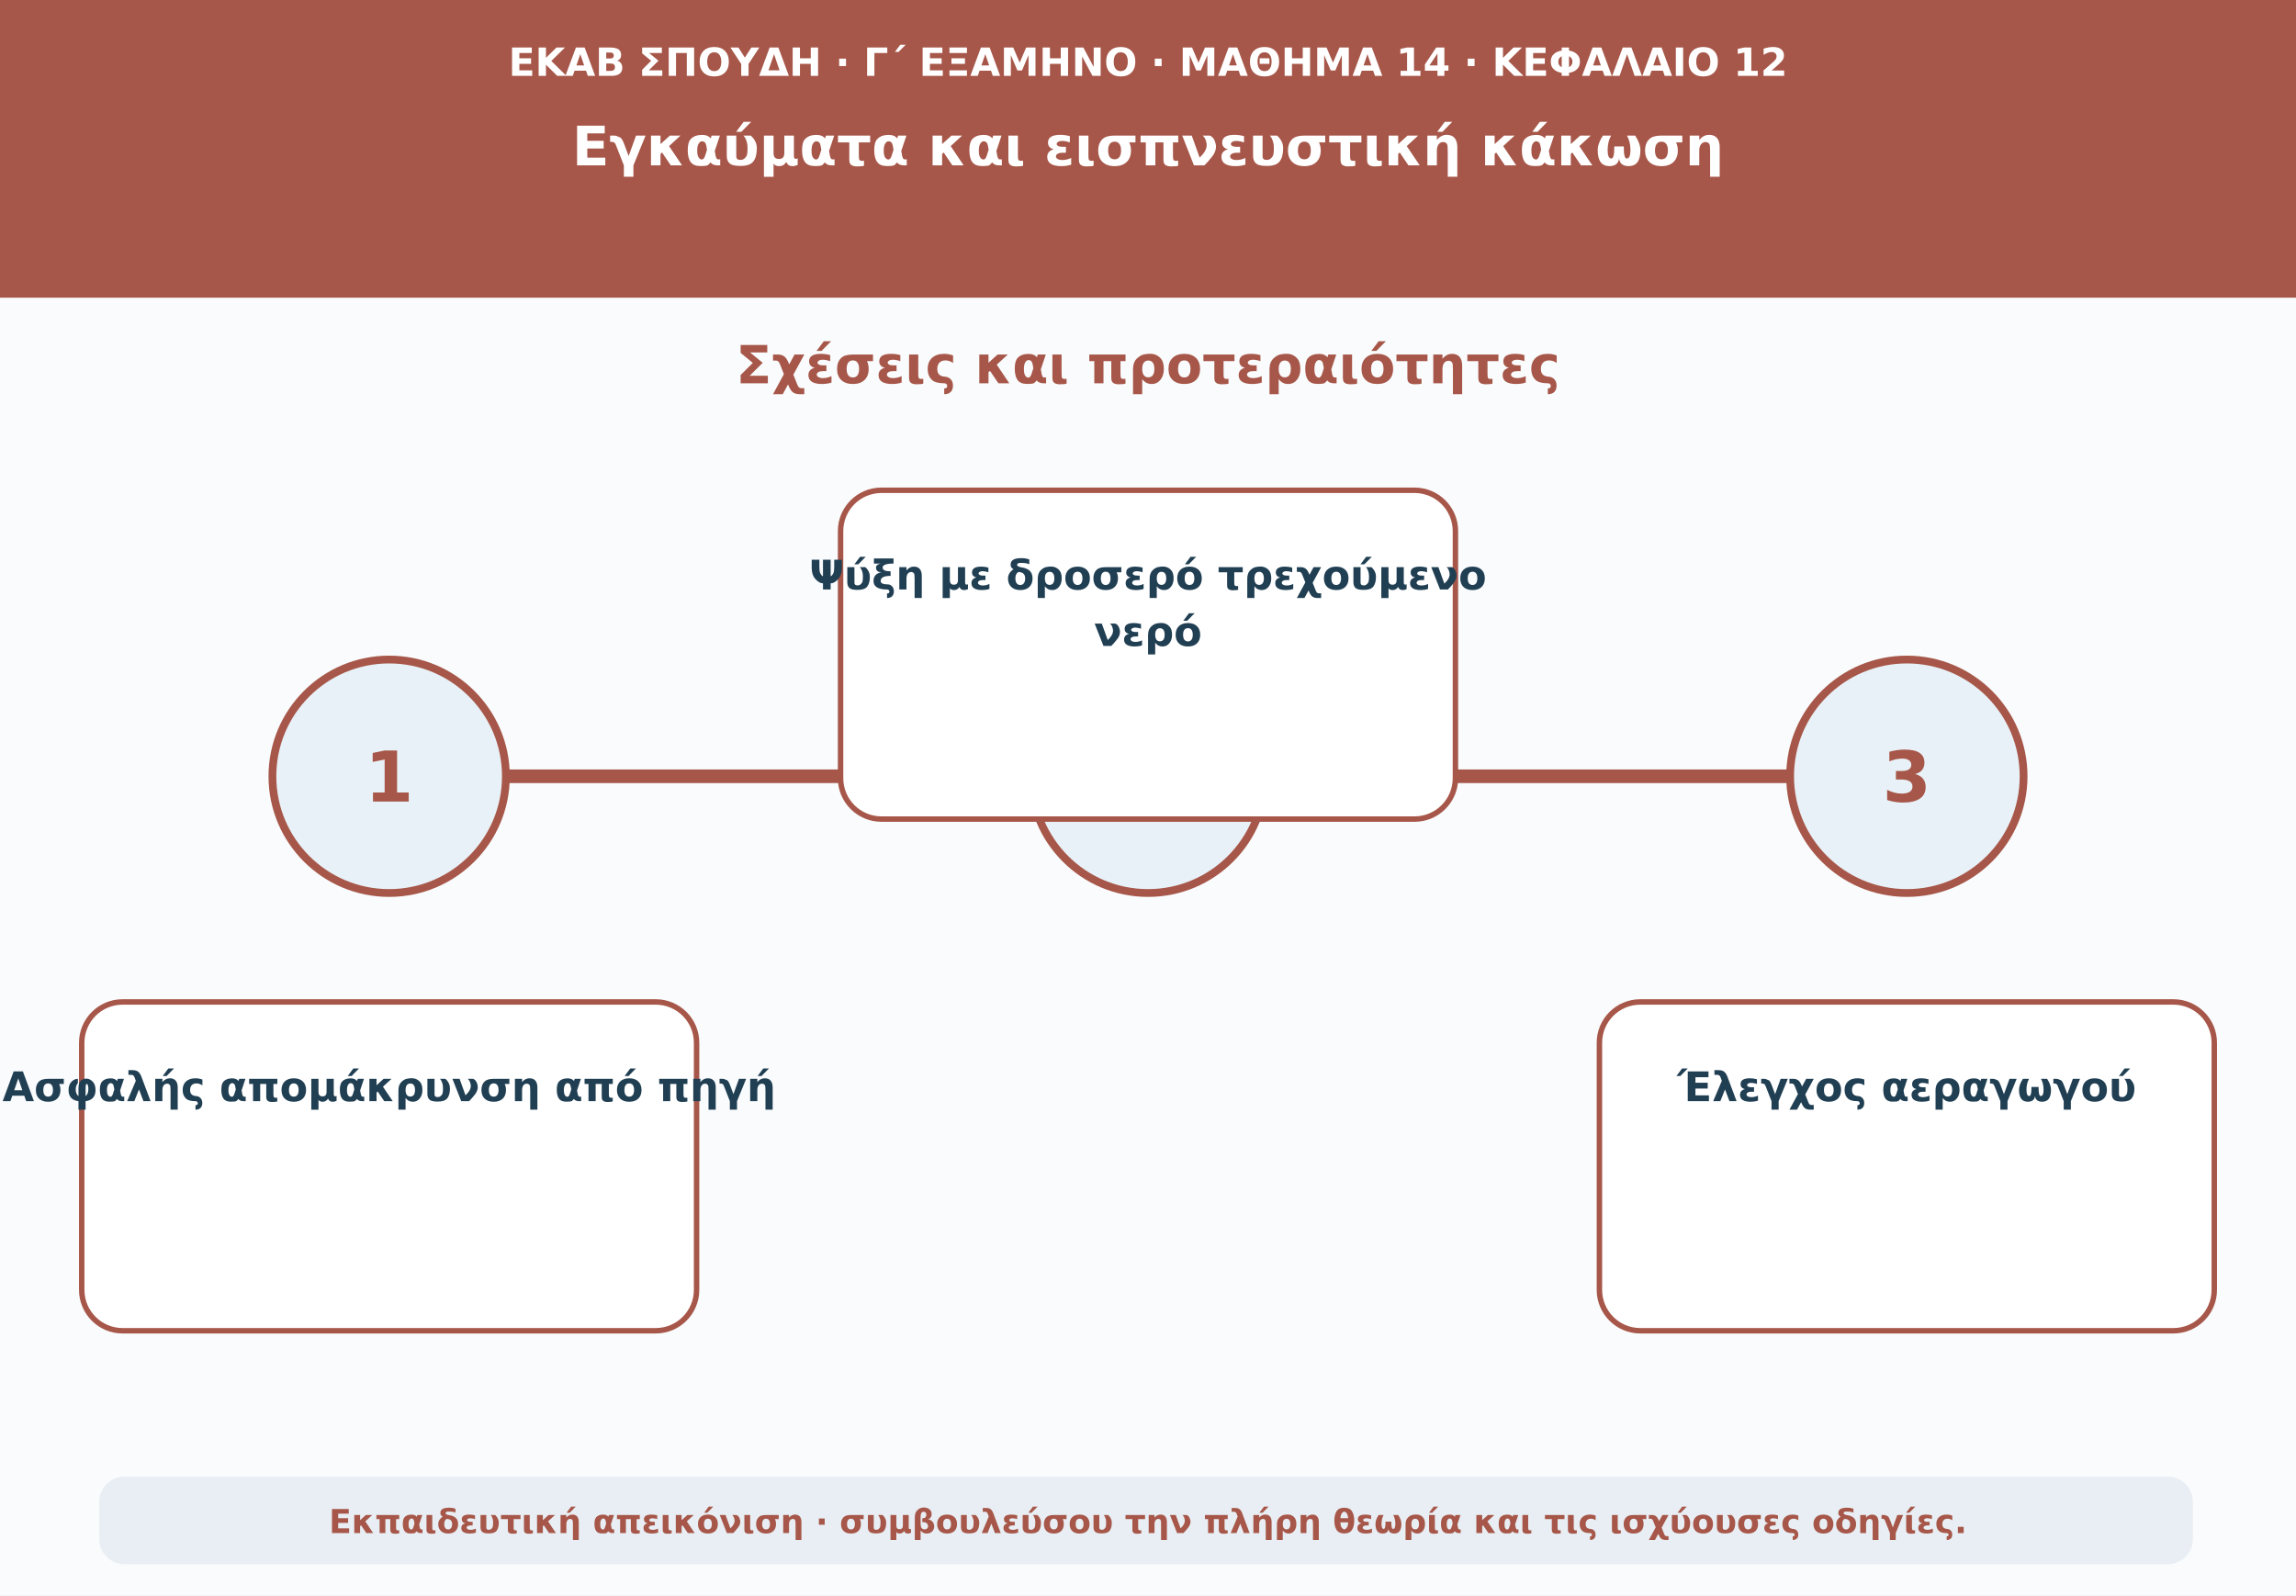
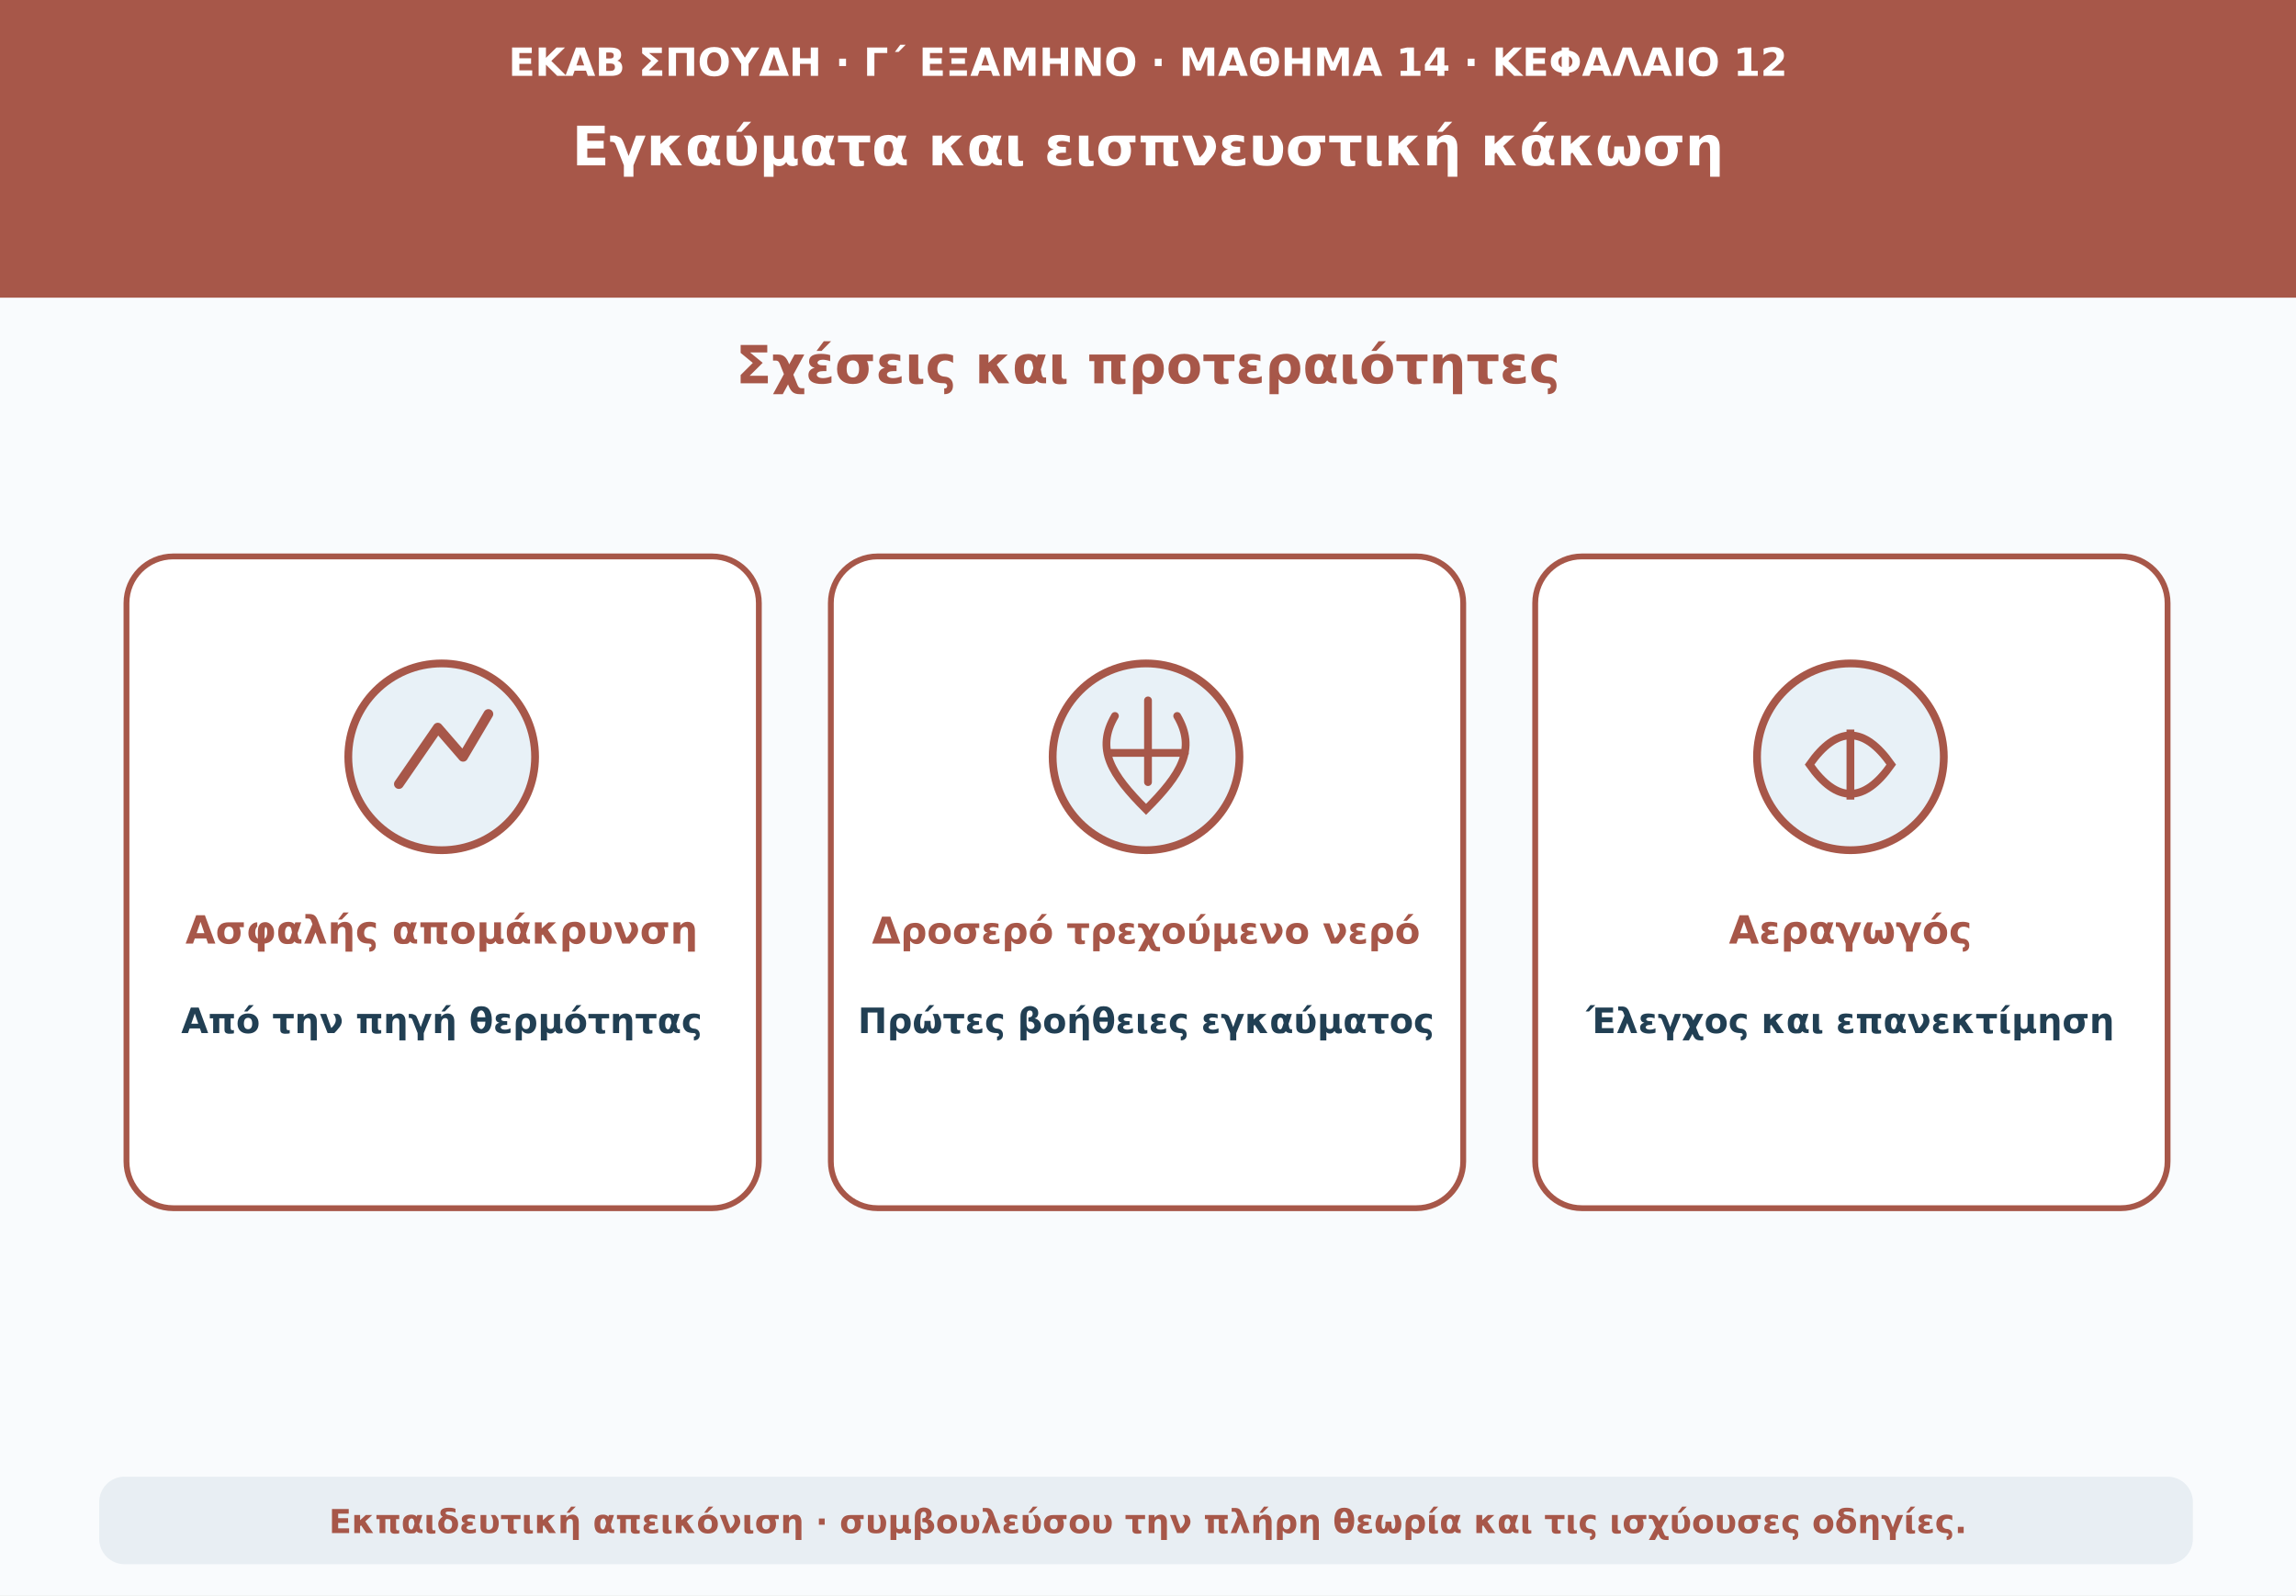
<svg xmlns="http://www.w3.org/2000/svg" viewBox="0 0 1180 820" role="img" aria-labelledby="t d">
  <rect width="1180" height="820" fill="#f9fbfd" />
  <path d="M0 0H1180V153H0Z" fill="#a75749" />
  <text x="590" y="39" text-anchor="middle" font-family="DejaVu Sans,Arial,sans-serif" font-size="20" font-weight="690" fill="#ffffff">ΕΚΑΒ ΣΠΟΥΔΗ · Γ΄ ΕΞΑΜΗΝΟ · ΜΑΘΗΜΑ 14 · ΚΕΦΑΛΑΙΟ 12</text>
  <text x="590" y="85" text-anchor="middle" font-family="DejaVu Sans,Arial,sans-serif" font-size="28" font-weight="760" fill="#ffffff">Εγκαύματα και εισπνευστική κάκωση</text>
  <text x="590" y="197" text-anchor="middle" font-family="DejaVu Sans,Arial,sans-serif" font-size="27" font-weight="740" fill="#a75749">Σχέσεις και προτεραιότητες</text>
-   <path d="M160 399H1020" stroke="#a75749" stroke-width="7" stroke-linecap="round" />
-   <circle cx="200" cy="399" r="60" fill="#e8f1f7" stroke="#a75749" stroke-width="4" />
-   <text x="200" y="412" text-anchor="middle" font-family="DejaVu Sans,Arial,sans-serif" font-size="36" font-weight="760" fill="#a75749">1</text>
-   <rect x="42" y="515" width="316" height="169" rx="21" fill="#ffffff" stroke="#a75749" stroke-width="2.8" />
-   <text x="200" y="566" text-anchor="middle" font-family="DejaVu Sans,Arial,sans-serif" font-size="21" font-weight="650" fill="#213f53">Ασφαλής απομάκρυνση από πηγή</text>
-   <circle cx="590" cy="399" r="60" fill="#e8f1f7" stroke="#a75749" stroke-width="4" />
-   <text x="590" y="412" text-anchor="middle" font-family="DejaVu Sans,Arial,sans-serif" font-size="36" font-weight="760" fill="#a75749">2</text>
-   <rect x="432" y="252" width="316" height="169" rx="21" fill="#ffffff" stroke="#a75749" stroke-width="2.8" />
-   <text x="590" y="303" text-anchor="middle" font-family="DejaVu Sans,Arial,sans-serif" font-size="21" font-weight="650" fill="#213f53">Ψύξη με δροσερό τρεχούμενο</text>
-   <text x="590" y="332" text-anchor="middle" font-family="DejaVu Sans,Arial,sans-serif" font-size="21" font-weight="650" fill="#213f53">νερό</text>
-   <circle cx="980" cy="399" r="60" fill="#e8f1f7" stroke="#a75749" stroke-width="4" />
-   <text x="980" y="412" text-anchor="middle" font-family="DejaVu Sans,Arial,sans-serif" font-size="36" font-weight="760" fill="#a75749">3</text>
-   <rect x="822" y="515" width="316" height="169" rx="21" fill="#ffffff" stroke="#a75749" stroke-width="2.8" />
-   <text x="980" y="566" text-anchor="middle" font-family="DejaVu Sans,Arial,sans-serif" font-size="21" font-weight="650" fill="#213f53">Έλεγχος αεραγωγού</text>
+   <rect x="65" y="286" width="325" height="335" rx="24" fill="#fff" stroke="#a75749" stroke-width="3" />
+   <rect x="427" y="286" width="325" height="335" rx="24" fill="#fff" stroke="#a75749" stroke-width="3" />
+   <rect x="789" y="286" width="325" height="335" rx="24" fill="#fff" stroke="#a75749" stroke-width="3" />
+   <circle cx="227" cy="389" r="48" fill="#e8f1f7" stroke="#a75749" stroke-width="4" />
+   <path d="M205 403l20-29 13 15 13-22" fill="none" stroke="#a75749" stroke-width="5" stroke-linecap="round" stroke-linejoin="round" />
+   <text x="227" y="485" text-anchor="middle" font-family="DejaVu Sans,Arial,sans-serif" font-size="20" font-weight="700" fill="#a75749">Ασφαλής απομάκρυνση</text>
+   <text x="227" y="531" text-anchor="middle" font-family="DejaVu Sans,Arial,sans-serif" font-size="18" font-weight="650" fill="#213f53">Από την πηγή θερμότητας</text>
+   <circle cx="589" cy="389" r="48" fill="#e8f1f7" stroke="#a75749" stroke-width="4" />
+   <path d="M573 368c-10 17-2 30 16 48 18-18 26-31 16-48m-15-8v42m-19-15h38" fill="none" stroke="#a75749" stroke-width="4" stroke-linecap="round" />
+   <text x="589" y="485" text-anchor="middle" font-family="DejaVu Sans,Arial,sans-serif" font-size="19" font-weight="700" fill="#a75749">Δροσερό τρεχούμενο νερό</text>
+   <text x="589" y="531" text-anchor="middle" font-family="DejaVu Sans,Arial,sans-serif" font-size="18" font-weight="650" fill="#213f53">Πρώτες βοήθειες εγκαύματος</text>
+   <circle cx="951" cy="389" r="48" fill="#e8f1f7" stroke="#a75749" stroke-width="4" />
+   <path d="M930 393q21-30 42 0-21 30-42 0zm21-18v36" fill="none" stroke="#a75749" stroke-width="4" />
+   <text x="951" y="485" text-anchor="middle" font-family="DejaVu Sans,Arial,sans-serif" font-size="20" font-weight="700" fill="#a75749">Αεραγωγός</text>
+   <text x="951" y="531" text-anchor="middle" font-family="DejaVu Sans,Arial,sans-serif" font-size="18" font-weight="650" fill="#213f53">Έλεγχος και επανεκτίμηση</text>
  <rect x="51" y="759" width="1076" height="45" rx="13" fill="#e8eef3" />
  <text x="590" y="788" text-anchor="middle" font-family="DejaVu Sans,Arial,sans-serif" font-size="17" font-weight="610" fill="#a75749">Εκπαιδευτική απεικόνιση · συμβουλεύσου την πλήρη θεωρία και τις ισχύουσες οδηγίες.</text>
</svg>
